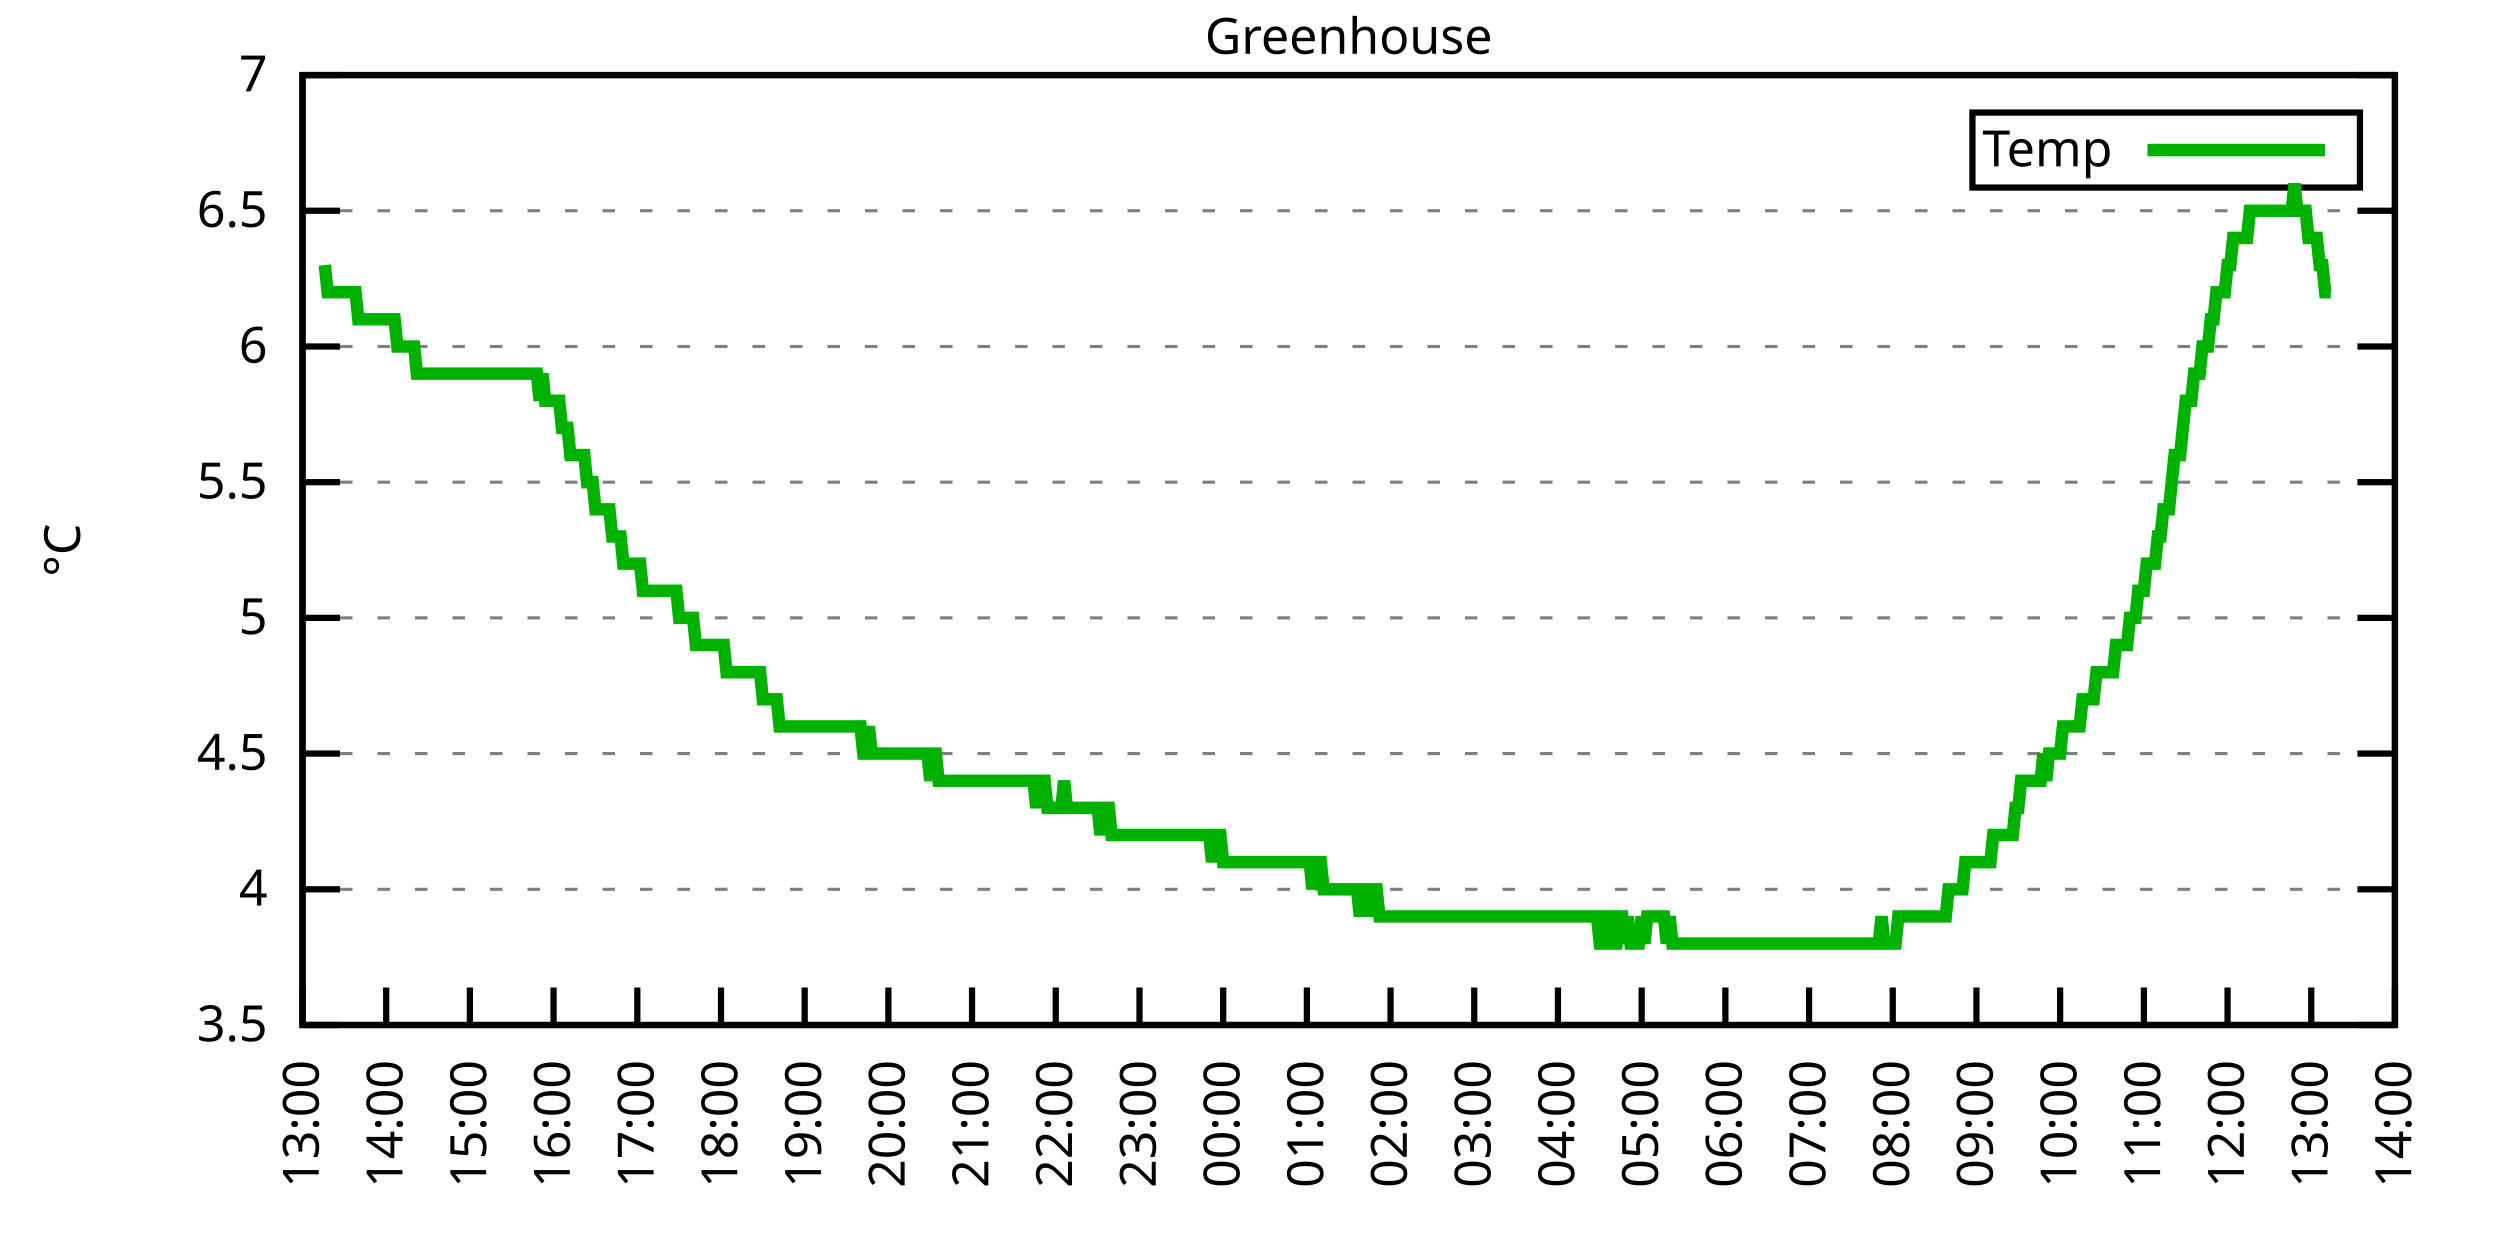
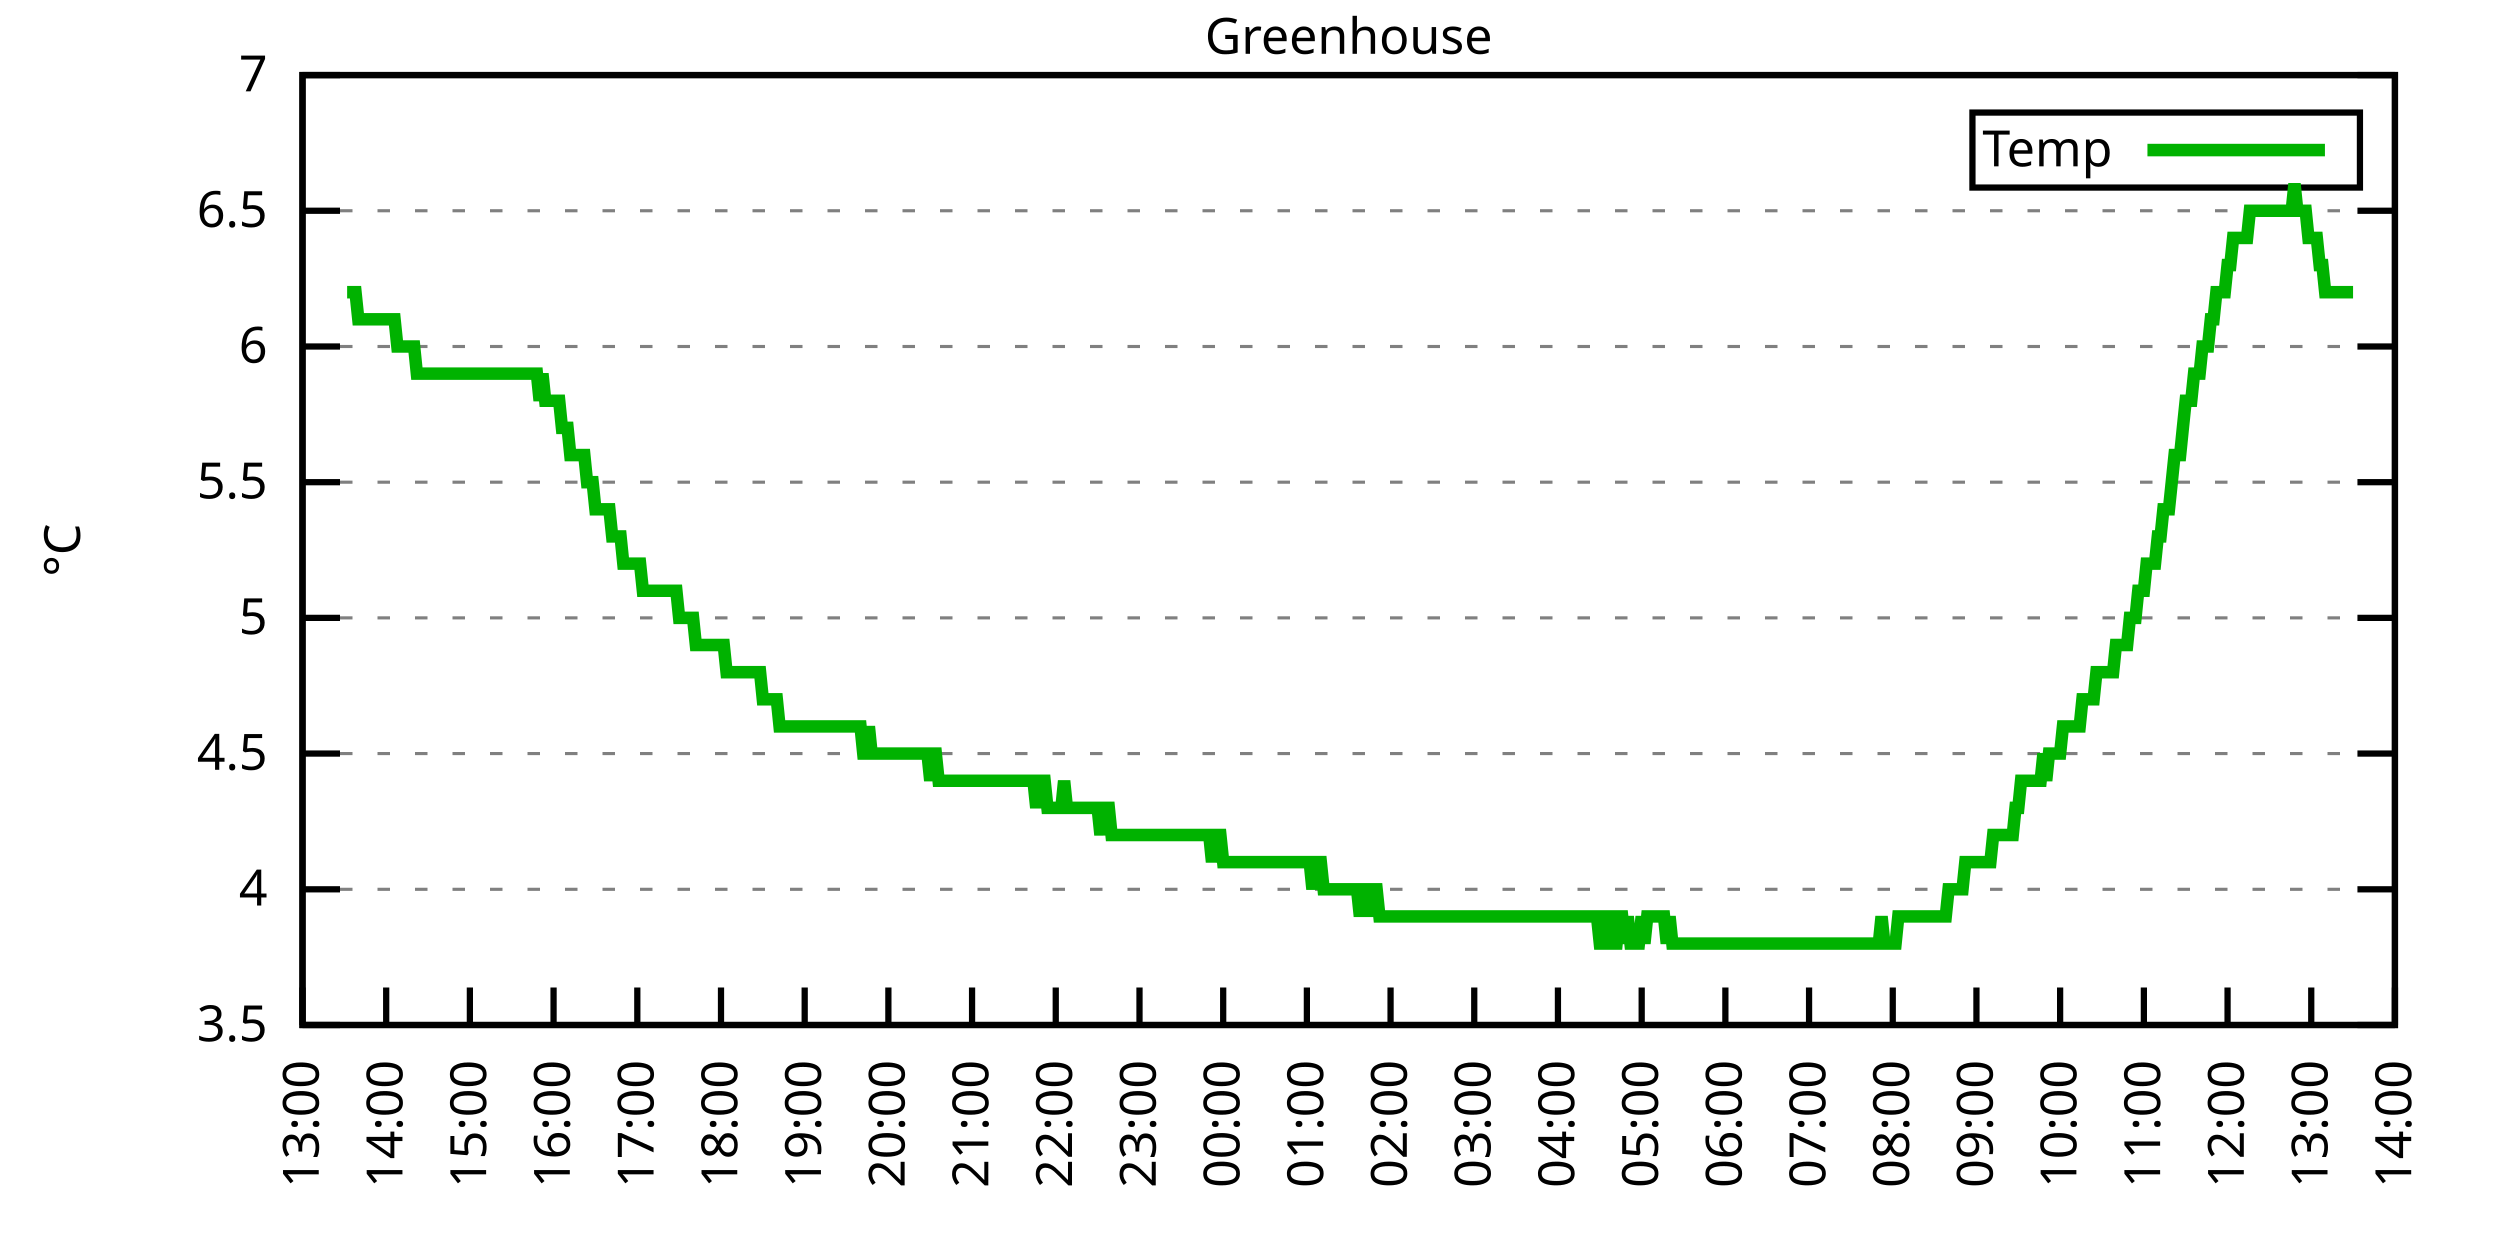
<svg xmlns="http://www.w3.org/2000/svg" xmlns:xlink="http://www.w3.org/1999/xlink" width="400" height="200" viewBox="0 0 400 200">
  <g id="gnuplot_canvas">
    <rect x="0" y="0" width="400" height="200" fill="none" />
    <defs>
      <circle id="gpDot" r="0.5" stroke-width="0.5" stroke="currentColor" />
      <path id="gpPt0" stroke-width="0.333" stroke="currentColor" d="M-1,0 h2 M0,-1 v2" />
      <path id="gpPt1" stroke-width="0.333" stroke="currentColor" d="M-1,-1 L1,1 M1,-1 L-1,1" />
      <path id="gpPt2" stroke-width="0.333" stroke="currentColor" d="M-1,0 L1,0 M0,-1 L0,1 M-1,-1 L1,1 M-1,1 L1,-1" />
      <rect id="gpPt3" stroke-width="0.333" stroke="currentColor" x="-1" y="-1" width="2" height="2" />
      <rect id="gpPt4" stroke-width="0.333" stroke="currentColor" fill="currentColor" x="-1" y="-1" width="2" height="2" />
      <circle id="gpPt5" stroke-width="0.333" stroke="currentColor" cx="0" cy="0" r="1" />
      <use xlink:href="#gpPt5" id="gpPt6" fill="currentColor" stroke="none" />
      <path id="gpPt7" stroke-width="0.333" stroke="currentColor" d="M0,-1.33 L-1.33,0.67 L1.33,0.67 z" />
      <use xlink:href="#gpPt7" id="gpPt8" fill="currentColor" stroke="none" />
      <use xlink:href="#gpPt7" id="gpPt9" stroke="currentColor" transform="rotate(180)" />
      <use xlink:href="#gpPt9" id="gpPt10" fill="currentColor" stroke="none" />
      <use xlink:href="#gpPt3" id="gpPt11" stroke="currentColor" transform="rotate(45)" />
      <use xlink:href="#gpPt11" id="gpPt12" fill="currentColor" stroke="none" />
      <path id="gpPt13" stroke-width="0.333" stroke="currentColor" d="M0,1.330 L1.265,0.411 L0.782,-1.067 L-0.782,-1.076 L-1.265,0.411 z" />
      <use xlink:href="#gpPt13" id="gpPt14" fill="currentColor" stroke="none" />
      <filter id="textbox" filterUnits="objectBoundingBox" x="0" y="0" height="1" width="1">
        <feFlood flood-color="white" flood-opacity="1" result="bgnd" />
        <feComposite in="SourceGraphic" in2="bgnd" operator="atop" />
      </filter>
      <filter id="greybox" filterUnits="objectBoundingBox" x="0" y="0" height="1" width="1">
        <feFlood flood-color="lightgrey" flood-opacity="1" result="grey" />
        <feComposite in="SourceGraphic" in2="grey" operator="atop" />
      </filter>
    </defs>
    <g fill="none" color="white" stroke="currentColor" stroke-width="1.00" stroke-linecap="butt" stroke-linejoin="miter">
</g>
    <g fill="none" color="black" stroke="currentColor" stroke-width="1.00" stroke-linecap="butt" stroke-linejoin="miter">
      <g stroke="none" shape-rendering="crispEdges">
        <polygon fill="rgb(255, 255, 255)" points="48.40,164.00 383.18,164.00 383.18,12.02 48.40,12.02 " />
      </g>
    </g>
    <g fill="none" color="black" stroke="currentColor" stroke-width="1.00" stroke-linecap="butt" stroke-linejoin="miter">
</g>
    <g fill="none" color="black" stroke="black" stroke-width="0.50" stroke-linecap="butt" stroke-linejoin="miter">
</g>
    <g fill="none" color="gray" stroke="currentColor" stroke-width="0.50" stroke-linecap="butt" stroke-linejoin="miter">
      <path stroke="gray" stroke-dasharray="2,4" class="gridline" d="M48.40,164.00 L383.19,164.00  " />
    </g>
    <g fill="none" color="gray" stroke="gray" stroke-width="1.00" stroke-linecap="butt" stroke-linejoin="miter">
</g>
    <g fill="none" color="black" stroke="currentColor" stroke-width="1.00" stroke-linecap="butt" stroke-linejoin="miter">
      <path stroke="black" d="M48.40,164.00 L54.40,164.00 M383.19,164.00 L377.19,164.00  " />
      <g transform="translate(42.80,166.60)" stroke="none" fill="black" font-family="Sans" font-size="8.00" text-anchor="end">
        <text>
          <tspan font-family="Sans"> 3.5</tspan>
        </text>
      </g>
    </g>
    <g fill="none" color="black" stroke="currentColor" stroke-width="1.00" stroke-linecap="butt" stroke-linejoin="miter">
</g>
    <g fill="none" color="black" stroke="black" stroke-width="0.50" stroke-linecap="butt" stroke-linejoin="miter">
</g>
    <g fill="none" color="gray" stroke="currentColor" stroke-width="0.50" stroke-linecap="butt" stroke-linejoin="miter">
      <path stroke="gray" stroke-dasharray="2,4" class="gridline" d="M48.40,142.29 L383.19,142.29  " />
    </g>
    <g fill="none" color="gray" stroke="gray" stroke-width="1.00" stroke-linecap="butt" stroke-linejoin="miter">
</g>
    <g fill="none" color="black" stroke="currentColor" stroke-width="1.00" stroke-linecap="butt" stroke-linejoin="miter">
      <path stroke="black" d="M48.40,142.29 L54.40,142.29 M383.19,142.29 L377.19,142.29  " />
      <g transform="translate(42.80,144.89)" stroke="none" fill="black" font-family="Sans" font-size="8.00" text-anchor="end">
        <text>
          <tspan font-family="Sans"> 4</tspan>
        </text>
      </g>
    </g>
    <g fill="none" color="black" stroke="currentColor" stroke-width="1.00" stroke-linecap="butt" stroke-linejoin="miter">
</g>
    <g fill="none" color="black" stroke="black" stroke-width="0.50" stroke-linecap="butt" stroke-linejoin="miter">
</g>
    <g fill="none" color="gray" stroke="currentColor" stroke-width="0.50" stroke-linecap="butt" stroke-linejoin="miter">
      <path stroke="gray" stroke-dasharray="2,4" class="gridline" d="M48.40,120.57 L383.19,120.57  " />
    </g>
    <g fill="none" color="gray" stroke="gray" stroke-width="1.00" stroke-linecap="butt" stroke-linejoin="miter">
</g>
    <g fill="none" color="black" stroke="currentColor" stroke-width="1.00" stroke-linecap="butt" stroke-linejoin="miter">
      <path stroke="black" d="M48.40,120.57 L54.40,120.57 M383.19,120.57 L377.19,120.57  " />
      <g transform="translate(42.80,123.17)" stroke="none" fill="black" font-family="Sans" font-size="8.00" text-anchor="end">
        <text>
          <tspan font-family="Sans"> 4.5</tspan>
        </text>
      </g>
    </g>
    <g fill="none" color="black" stroke="currentColor" stroke-width="1.00" stroke-linecap="butt" stroke-linejoin="miter">
</g>
    <g fill="none" color="black" stroke="black" stroke-width="0.50" stroke-linecap="butt" stroke-linejoin="miter">
</g>
    <g fill="none" color="gray" stroke="currentColor" stroke-width="0.50" stroke-linecap="butt" stroke-linejoin="miter">
      <path stroke="gray" stroke-dasharray="2,4" class="gridline" d="M48.40,98.86 L383.19,98.86  " />
    </g>
    <g fill="none" color="gray" stroke="gray" stroke-width="1.00" stroke-linecap="butt" stroke-linejoin="miter">
</g>
    <g fill="none" color="black" stroke="currentColor" stroke-width="1.00" stroke-linecap="butt" stroke-linejoin="miter">
      <path stroke="black" d="M48.40,98.86 L54.40,98.86 M383.19,98.86 L377.19,98.86  " />
      <g transform="translate(42.80,101.46)" stroke="none" fill="black" font-family="Sans" font-size="8.00" text-anchor="end">
        <text>
          <tspan font-family="Sans"> 5</tspan>
        </text>
      </g>
    </g>
    <g fill="none" color="black" stroke="currentColor" stroke-width="1.00" stroke-linecap="butt" stroke-linejoin="miter">
</g>
    <g fill="none" color="black" stroke="black" stroke-width="0.50" stroke-linecap="butt" stroke-linejoin="miter">
</g>
    <g fill="none" color="gray" stroke="currentColor" stroke-width="0.50" stroke-linecap="butt" stroke-linejoin="miter">
      <path stroke="gray" stroke-dasharray="2,4" class="gridline" d="M48.40,77.15 L383.19,77.15  " />
    </g>
    <g fill="none" color="gray" stroke="gray" stroke-width="1.00" stroke-linecap="butt" stroke-linejoin="miter">
</g>
    <g fill="none" color="black" stroke="currentColor" stroke-width="1.00" stroke-linecap="butt" stroke-linejoin="miter">
      <path stroke="black" d="M48.40,77.15 L54.40,77.15 M383.19,77.15 L377.19,77.15  " />
      <g transform="translate(42.80,79.75)" stroke="none" fill="black" font-family="Sans" font-size="8.00" text-anchor="end">
        <text>
          <tspan font-family="Sans"> 5.5</tspan>
        </text>
      </g>
    </g>
    <g fill="none" color="black" stroke="currentColor" stroke-width="1.00" stroke-linecap="butt" stroke-linejoin="miter">
</g>
    <g fill="none" color="black" stroke="black" stroke-width="0.50" stroke-linecap="butt" stroke-linejoin="miter">
</g>
    <g fill="none" color="gray" stroke="currentColor" stroke-width="0.50" stroke-linecap="butt" stroke-linejoin="miter">
      <path stroke="gray" stroke-dasharray="2,4" class="gridline" d="M48.40,55.44 L383.19,55.44  " />
    </g>
    <g fill="none" color="gray" stroke="gray" stroke-width="1.00" stroke-linecap="butt" stroke-linejoin="miter">
</g>
    <g fill="none" color="black" stroke="currentColor" stroke-width="1.00" stroke-linecap="butt" stroke-linejoin="miter">
      <path stroke="black" d="M48.40,55.44 L54.40,55.44 M383.19,55.44 L377.19,55.44  " />
      <g transform="translate(42.80,58.04)" stroke="none" fill="black" font-family="Sans" font-size="8.00" text-anchor="end">
        <text>
          <tspan font-family="Sans"> 6</tspan>
        </text>
      </g>
    </g>
    <g fill="none" color="black" stroke="currentColor" stroke-width="1.00" stroke-linecap="butt" stroke-linejoin="miter">
</g>
    <g fill="none" color="black" stroke="black" stroke-width="0.50" stroke-linecap="butt" stroke-linejoin="miter">
</g>
    <g fill="none" color="gray" stroke="currentColor" stroke-width="0.50" stroke-linecap="butt" stroke-linejoin="miter">
      <path stroke="gray" stroke-dasharray="2,4" class="gridline" d="M48.40,33.72 L383.19,33.72  " />
    </g>
    <g fill="none" color="gray" stroke="gray" stroke-width="1.00" stroke-linecap="butt" stroke-linejoin="miter">
</g>
    <g fill="none" color="black" stroke="currentColor" stroke-width="1.00" stroke-linecap="butt" stroke-linejoin="miter">
      <path stroke="black" d="M48.40,33.72 L54.40,33.72 M383.19,33.72 L377.19,33.72  " />
      <g transform="translate(42.80,36.32)" stroke="none" fill="black" font-family="Sans" font-size="8.00" text-anchor="end">
        <text>
          <tspan font-family="Sans"> 6.5</tspan>
        </text>
      </g>
    </g>
    <g fill="none" color="black" stroke="currentColor" stroke-width="1.00" stroke-linecap="butt" stroke-linejoin="miter">
</g>
    <g fill="none" color="black" stroke="black" stroke-width="0.50" stroke-linecap="butt" stroke-linejoin="miter">
</g>
    <g fill="none" color="gray" stroke="currentColor" stroke-width="0.50" stroke-linecap="butt" stroke-linejoin="miter">
      <path stroke="gray" stroke-dasharray="2,4" class="gridline" d="M48.40,12.01 L383.19,12.01  " />
    </g>
    <g fill="none" color="gray" stroke="gray" stroke-width="1.00" stroke-linecap="butt" stroke-linejoin="miter">
</g>
    <g fill="none" color="black" stroke="currentColor" stroke-width="1.00" stroke-linecap="butt" stroke-linejoin="miter">
      <path stroke="black" d="M48.40,12.01 L54.40,12.01 M383.19,12.01 L377.19,12.01  " />
      <g transform="translate(42.80,14.61)" stroke="none" fill="black" font-family="Sans" font-size="8.00" text-anchor="end">
        <text>
          <tspan font-family="Sans"> 7</tspan>
        </text>
      </g>
    </g>
    <g fill="none" color="black" stroke="currentColor" stroke-width="1.00" stroke-linecap="butt" stroke-linejoin="miter">
      <path stroke="black" d="M48.40,164.00 L48.40,158.00  " />
      <g transform="translate(51.00,169.60) rotate(270.00)" stroke="none" fill="black" font-family="Sans" font-size="8.00" text-anchor="end">
        <text>
          <tspan font-family="Sans">13:00</tspan>
        </text>
      </g>
    </g>
    <g fill="none" color="black" stroke="currentColor" stroke-width="1.00" stroke-linecap="butt" stroke-linejoin="miter">
      <path stroke="black" d="M61.79,164.00 L61.79,158.00  " />
      <g transform="translate(64.39,169.60) rotate(270.00)" stroke="none" fill="black" font-family="Sans" font-size="8.00" text-anchor="end">
        <text>
          <tspan font-family="Sans">14:00</tspan>
        </text>
      </g>
    </g>
    <g fill="none" color="black" stroke="currentColor" stroke-width="1.00" stroke-linecap="butt" stroke-linejoin="miter">
      <path stroke="black" d="M75.18,164.00 L75.18,158.00  " />
      <g transform="translate(77.78,169.60) rotate(270.00)" stroke="none" fill="black" font-family="Sans" font-size="8.00" text-anchor="end">
        <text>
          <tspan font-family="Sans">15:00</tspan>
        </text>
      </g>
    </g>
    <g fill="none" color="black" stroke="currentColor" stroke-width="1.00" stroke-linecap="butt" stroke-linejoin="miter">
      <path stroke="black" d="M88.57,164.00 L88.57,158.00  " />
      <g transform="translate(91.17,169.60) rotate(270.00)" stroke="none" fill="black" font-family="Sans" font-size="8.00" text-anchor="end">
        <text>
          <tspan font-family="Sans">16:00</tspan>
        </text>
      </g>
    </g>
    <g fill="none" color="black" stroke="currentColor" stroke-width="1.00" stroke-linecap="butt" stroke-linejoin="miter">
      <path stroke="black" d="M101.97,164.00 L101.97,158.00  " />
      <g transform="translate(104.57,169.60) rotate(270.00)" stroke="none" fill="black" font-family="Sans" font-size="8.00" text-anchor="end">
        <text>
          <tspan font-family="Sans">17:00</tspan>
        </text>
      </g>
    </g>
    <g fill="none" color="black" stroke="currentColor" stroke-width="1.00" stroke-linecap="butt" stroke-linejoin="miter">
      <path stroke="black" d="M115.36,164.00 L115.36,158.00  " />
      <g transform="translate(117.96,169.60) rotate(270.00)" stroke="none" fill="black" font-family="Sans" font-size="8.00" text-anchor="end">
        <text>
          <tspan font-family="Sans">18:00</tspan>
        </text>
      </g>
    </g>
    <g fill="none" color="black" stroke="currentColor" stroke-width="1.00" stroke-linecap="butt" stroke-linejoin="miter">
      <path stroke="black" d="M128.75,164.00 L128.75,158.00  " />
      <g transform="translate(131.35,169.60) rotate(270.00)" stroke="none" fill="black" font-family="Sans" font-size="8.00" text-anchor="end">
        <text>
          <tspan font-family="Sans">19:00</tspan>
        </text>
      </g>
    </g>
    <g fill="none" color="black" stroke="currentColor" stroke-width="1.00" stroke-linecap="butt" stroke-linejoin="miter">
      <path stroke="black" d="M142.14,164.00 L142.14,158.00  " />
      <g transform="translate(144.74,169.60) rotate(270.00)" stroke="none" fill="black" font-family="Sans" font-size="8.00" text-anchor="end">
        <text>
          <tspan font-family="Sans">20:00</tspan>
        </text>
      </g>
    </g>
    <g fill="none" color="black" stroke="currentColor" stroke-width="1.00" stroke-linecap="butt" stroke-linejoin="miter">
      <path stroke="black" d="M155.53,164.00 L155.53,158.00  " />
      <g transform="translate(158.13,169.60) rotate(270.00)" stroke="none" fill="black" font-family="Sans" font-size="8.00" text-anchor="end">
        <text>
          <tspan font-family="Sans">21:00</tspan>
        </text>
      </g>
    </g>
    <g fill="none" color="black" stroke="currentColor" stroke-width="1.00" stroke-linecap="butt" stroke-linejoin="miter">
      <path stroke="black" d="M168.92,164.00 L168.92,158.00  " />
      <g transform="translate(171.52,169.60) rotate(270.00)" stroke="none" fill="black" font-family="Sans" font-size="8.00" text-anchor="end">
        <text>
          <tspan font-family="Sans">22:00</tspan>
        </text>
      </g>
    </g>
    <g fill="none" color="black" stroke="currentColor" stroke-width="1.00" stroke-linecap="butt" stroke-linejoin="miter">
      <path stroke="black" d="M182.32,164.00 L182.32,158.00  " />
      <g transform="translate(184.92,169.60) rotate(270.00)" stroke="none" fill="black" font-family="Sans" font-size="8.00" text-anchor="end">
        <text>
          <tspan font-family="Sans">23:00</tspan>
        </text>
      </g>
    </g>
    <g fill="none" color="black" stroke="currentColor" stroke-width="1.00" stroke-linecap="butt" stroke-linejoin="miter">
      <path stroke="black" d="M195.71,164.00 L195.71,158.00  " />
      <g transform="translate(198.31,169.60) rotate(270.00)" stroke="none" fill="black" font-family="Sans" font-size="8.00" text-anchor="end">
        <text>
          <tspan font-family="Sans">00:00</tspan>
        </text>
      </g>
    </g>
    <g fill="none" color="black" stroke="currentColor" stroke-width="1.00" stroke-linecap="butt" stroke-linejoin="miter">
      <path stroke="black" d="M209.10,164.00 L209.10,158.00  " />
      <g transform="translate(211.70,169.60) rotate(270.00)" stroke="none" fill="black" font-family="Sans" font-size="8.00" text-anchor="end">
        <text>
          <tspan font-family="Sans">01:00</tspan>
        </text>
      </g>
    </g>
    <g fill="none" color="black" stroke="currentColor" stroke-width="1.00" stroke-linecap="butt" stroke-linejoin="miter">
      <path stroke="black" d="M222.49,164.00 L222.49,158.00  " />
      <g transform="translate(225.09,169.60) rotate(270.00)" stroke="none" fill="black" font-family="Sans" font-size="8.00" text-anchor="end">
        <text>
          <tspan font-family="Sans">02:00</tspan>
        </text>
      </g>
    </g>
    <g fill="none" color="black" stroke="currentColor" stroke-width="1.00" stroke-linecap="butt" stroke-linejoin="miter">
      <path stroke="black" d="M235.88,164.00 L235.88,158.00  " />
      <g transform="translate(238.48,169.60) rotate(270.00)" stroke="none" fill="black" font-family="Sans" font-size="8.00" text-anchor="end">
        <text>
          <tspan font-family="Sans">03:00</tspan>
        </text>
      </g>
    </g>
    <g fill="none" color="black" stroke="currentColor" stroke-width="1.00" stroke-linecap="butt" stroke-linejoin="miter">
      <path stroke="black" d="M249.27,164.00 L249.27,158.00  " />
      <g transform="translate(251.87,169.60) rotate(270.00)" stroke="none" fill="black" font-family="Sans" font-size="8.00" text-anchor="end">
        <text>
          <tspan font-family="Sans">04:00</tspan>
        </text>
      </g>
    </g>
    <g fill="none" color="black" stroke="currentColor" stroke-width="1.00" stroke-linecap="butt" stroke-linejoin="miter">
      <path stroke="black" d="M262.67,164.00 L262.67,158.00  " />
      <g transform="translate(265.27,169.60) rotate(270.00)" stroke="none" fill="black" font-family="Sans" font-size="8.00" text-anchor="end">
        <text>
          <tspan font-family="Sans">05:00</tspan>
        </text>
      </g>
    </g>
    <g fill="none" color="black" stroke="currentColor" stroke-width="1.00" stroke-linecap="butt" stroke-linejoin="miter">
      <path stroke="black" d="M276.06,164.00 L276.06,158.00  " />
      <g transform="translate(278.66,169.60) rotate(270.00)" stroke="none" fill="black" font-family="Sans" font-size="8.00" text-anchor="end">
        <text>
          <tspan font-family="Sans">06:00</tspan>
        </text>
      </g>
    </g>
    <g fill="none" color="black" stroke="currentColor" stroke-width="1.00" stroke-linecap="butt" stroke-linejoin="miter">
      <path stroke="black" d="M289.45,164.00 L289.45,158.00  " />
      <g transform="translate(292.05,169.60) rotate(270.00)" stroke="none" fill="black" font-family="Sans" font-size="8.00" text-anchor="end">
        <text>
          <tspan font-family="Sans">07:00</tspan>
        </text>
      </g>
    </g>
    <g fill="none" color="black" stroke="currentColor" stroke-width="1.00" stroke-linecap="butt" stroke-linejoin="miter">
      <path stroke="black" d="M302.84,164.00 L302.84,158.00  " />
      <g transform="translate(305.44,169.60) rotate(270.00)" stroke="none" fill="black" font-family="Sans" font-size="8.00" text-anchor="end">
        <text>
          <tspan font-family="Sans">08:00</tspan>
        </text>
      </g>
    </g>
    <g fill="none" color="black" stroke="currentColor" stroke-width="1.00" stroke-linecap="butt" stroke-linejoin="miter">
      <path stroke="black" d="M316.23,164.00 L316.23,158.00  " />
      <g transform="translate(318.83,169.60) rotate(270.00)" stroke="none" fill="black" font-family="Sans" font-size="8.00" text-anchor="end">
        <text>
          <tspan font-family="Sans">09:00</tspan>
        </text>
      </g>
    </g>
    <g fill="none" color="black" stroke="currentColor" stroke-width="1.00" stroke-linecap="butt" stroke-linejoin="miter">
      <path stroke="black" d="M329.62,164.00 L329.62,158.00  " />
      <g transform="translate(332.22,169.60) rotate(270.00)" stroke="none" fill="black" font-family="Sans" font-size="8.00" text-anchor="end">
        <text>
          <tspan font-family="Sans">10:00</tspan>
        </text>
      </g>
    </g>
    <g fill="none" color="black" stroke="currentColor" stroke-width="1.00" stroke-linecap="butt" stroke-linejoin="miter">
      <path stroke="black" d="M343.02,164.00 L343.02,158.00  " />
      <g transform="translate(345.62,169.60) rotate(270.00)" stroke="none" fill="black" font-family="Sans" font-size="8.00" text-anchor="end">
        <text>
          <tspan font-family="Sans">11:00</tspan>
        </text>
      </g>
    </g>
    <g fill="none" color="black" stroke="currentColor" stroke-width="1.00" stroke-linecap="butt" stroke-linejoin="miter">
      <path stroke="black" d="M356.41,164.00 L356.41,158.00  " />
      <g transform="translate(359.01,169.60) rotate(270.00)" stroke="none" fill="black" font-family="Sans" font-size="8.00" text-anchor="end">
        <text>
          <tspan font-family="Sans">12:00</tspan>
        </text>
      </g>
    </g>
    <g fill="none" color="black" stroke="currentColor" stroke-width="1.00" stroke-linecap="butt" stroke-linejoin="miter">
      <path stroke="black" d="M369.80,164.00 L369.80,158.00  " />
      <g transform="translate(372.40,169.60) rotate(270.00)" stroke="none" fill="black" font-family="Sans" font-size="8.00" text-anchor="end">
        <text>
          <tspan font-family="Sans">13:00</tspan>
        </text>
      </g>
    </g>
    <g fill="none" color="black" stroke="currentColor" stroke-width="1.00" stroke-linecap="butt" stroke-linejoin="miter">
      <path stroke="black" d="M383.19,164.00 L383.19,158.00  " />
      <g transform="translate(385.79,169.60) rotate(270.00)" stroke="none" fill="black" font-family="Sans" font-size="8.00" text-anchor="end">
        <text>
          <tspan font-family="Sans">14:00</tspan>
        </text>
      </g>
    </g>
    <g fill="none" color="black" stroke="currentColor" stroke-width="1.00" stroke-linecap="butt" stroke-linejoin="miter">
</g>
    <g fill="none" color="black" stroke="currentColor" stroke-width="1.00" stroke-linecap="butt" stroke-linejoin="miter">
      <path stroke="black" d="M48.40,12.01 L48.40,164.00 L383.19,164.00 L383.19,12.01 L48.40,12.01 Z  " />
    </g>
    <g fill="none" color="black" stroke="currentColor" stroke-width="1.00" stroke-linecap="butt" stroke-linejoin="miter">
</g>
    <g fill="none" color="black" stroke="currentColor" stroke-width="1.00" stroke-linecap="butt" stroke-linejoin="miter">
      <path stroke="black" d="M315.59,30.01 L315.59,18.01 L377.59,18.01 L377.59,30.01 L315.59,30.01 Z  " />
    </g>
    <g id="Greenhouse_plot_1">
      <g fill="none" color="white" stroke="black" stroke-width="2.00" stroke-linecap="butt" stroke-linejoin="miter">
</g>
      <g fill="none" color="black" stroke="currentColor" stroke-width="2.00" stroke-linecap="butt" stroke-linejoin="miter">
        <g transform="translate(337.99,26.61)" stroke="none" fill="black" font-family="Sans" font-size="8.00" text-anchor="end">
          <text>
            <tspan font-family="Sans">Temp</tspan>
          </text>
        </g>
      </g>
      <g fill="none" color="black" stroke="currentColor" stroke-width="2.00" stroke-linecap="butt" stroke-linejoin="miter">
-         <path stroke="rgb(  0, 178,   0)" d="M343.59,24.01 L371.99,24.01 M51.97,42.41 L52.42,46.75 L52.86,46.75 L53.31,46.75 L53.76,46.75 L54.20,46.75   L54.65,46.75 L55.10,46.75 L55.54,46.75 L55.99,46.75 L56.43,46.75 L56.88,46.75 L57.33,51.09 L57.77,51.09   L58.22,51.09 L58.67,51.09 L59.11,51.09 L59.56,51.09 L60.01,51.09 L60.45,51.09 L60.90,51.09 L61.35,51.09   L61.79,51.09 L62.24,51.09 L62.68,51.09 L63.13,51.09 L63.58,55.44 L64.02,55.44 L64.47,55.44 L64.92,55.44   L65.36,55.44 L65.81,55.44 L66.26,55.44 L66.70,59.78 L67.15,59.78 L67.59,59.78 L68.04,59.78 L68.49,59.78   L68.93,59.78 L69.38,59.78 L69.83,59.78 L70.27,59.78 L70.72,59.78 L71.17,59.78 L71.61,59.78 L72.06,59.78   L72.50,59.78 L72.95,59.78 L73.40,59.78 L73.84,59.78 L74.29,59.78 L74.74,59.78 L75.18,59.78 L75.63,59.78   L76.08,59.78 L76.52,59.78 L76.97,59.78 L77.42,59.78 L77.86,59.78 L78.31,59.78 L78.75,59.78 L79.20,59.78   L79.65,59.78 L80.09,59.78 L80.54,59.78 L80.99,59.78 L81.43,59.78 L81.88,59.78 L82.33,59.78 L82.77,59.78   L83.22,59.78 L83.66,59.78 L84.11,59.78 L84.56,59.78 L85.00,59.78 L85.45,59.78 L85.90,59.78 L86.34,64.12   L86.79,59.78 L87.24,64.12 L87.68,64.12 L88.13,64.12 L88.57,64.12 L89.02,64.12 L89.47,64.12 L89.91,68.46   L90.36,68.46 L90.81,68.46 L91.25,72.81 L91.70,72.81 L92.15,72.81 L92.59,72.81 L93.04,72.81 L93.49,72.81   L93.93,77.15 L94.38,77.15 L94.82,77.15 L95.27,81.49 L95.72,81.49 L96.16,81.49 L96.61,81.49 L97.06,81.49   L97.50,81.49 L97.95,85.83 L98.40,85.83 L98.84,85.83 L99.29,85.83 L99.73,90.18 L100.18,90.18 L100.63,90.18   L101.07,90.18 L101.52,90.18 L101.97,90.18 L102.41,90.18 L102.86,94.52 L103.31,94.52 L103.75,94.52 L104.20,94.52   L104.64,94.52 L105.09,94.52 L105.54,94.52 L105.98,94.52 L106.43,94.52 L106.88,94.52 L107.32,94.52 L107.77,94.52   L108.22,94.52 L108.66,98.86 L109.11,98.86 L109.55,98.86 L110.00,98.86 L110.45,98.86 L110.89,98.86 L111.34,103.20   L111.79,103.20 L112.23,103.20 L112.68,103.20 L113.13,103.20 L113.57,103.20 L114.02,103.20 L114.47,103.20 L114.91,103.20   L115.36,103.20 L115.80,103.20 L116.25,107.55 L116.70,107.55 L117.14,107.55 L117.59,107.55 L118.04,107.55 L118.48,107.55   L118.93,107.55 L119.38,107.55 L119.82,107.55 L120.27,107.55 L120.71,107.55 L121.16,107.55 L121.61,107.55 L122.05,111.89   L122.50,111.89 L122.95,111.89 L123.39,111.89 L123.84,111.89 L124.29,111.89 L124.73,116.23 L125.18,116.23 L125.62,116.23   L126.07,116.23 L126.52,116.23 L126.96,116.23 L127.41,116.23 L127.86,116.23 L128.30,116.23 L128.75,116.23 L129.20,116.23   L129.64,116.23 L130.09,116.23 L130.54,116.23 L130.98,116.23 L131.43,116.23 L131.87,116.23 L132.32,116.23 L132.77,116.23   L133.21,116.23 L133.66,116.23 L134.11,116.23 L134.55,116.23 L135.00,116.23 L135.45,116.23 L135.89,116.23 L136.34,116.23   L136.78,116.23 L137.23,116.23 L137.68,116.23 L138.12,120.57 L138.57,120.57 L139.02,116.23 L139.46,120.57 L139.91,120.57   L140.36,120.57 L140.80,120.57 L141.25,120.57 L141.69,120.57 L142.14,120.57 L142.59,120.57 L143.03,120.57 L143.48,120.57   L143.93,120.57 L144.37,120.57 L144.82,120.57 L145.27,120.57 L145.71,120.57 L146.16,120.57 L146.61,120.57 L147.05,120.57   L147.50,120.57 L147.94,120.57 L148.39,120.57 L148.84,124.92 L149.28,120.57 L149.73,120.57 L150.18,124.92 L150.62,124.92   L151.07,124.92 L151.52,124.92 L151.96,124.92 L152.41,124.92 L152.85,124.92 L153.30,124.92 L153.75,124.92 L154.19,124.92   L154.64,124.92 L155.09,124.92 L155.53,124.92 L155.98,124.92 L156.43,124.92 L156.87,124.92 L157.32,124.92 L157.76,124.92   L158.21,124.92 L158.66,124.92 L159.10,124.92 L159.55,124.92 L160.00,124.92 L160.44,124.92 L160.89,124.92 L161.34,124.92   L161.78,124.92 L162.23,124.92 L162.67,124.92 L163.12,124.92 L163.57,124.92 L164.01,124.92 L164.46,124.92 L164.91,124.92   L165.35,124.92 L165.80,129.26 L166.25,124.92 L166.69,124.92 L167.14,124.92 L167.59,129.26 L168.03,129.26 L168.48,129.26   L168.92,129.26 L169.37,129.26 L169.82,129.26 L170.26,124.92 L170.71,129.26 L171.16,129.26 L171.60,129.26 L172.05,129.26   L172.50,129.26 L172.94,129.26 L173.39,129.26 L173.83,129.26 L174.28,129.26 L174.73,129.26 L175.17,129.26 L175.62,129.26   L176.07,133.60 L176.51,129.26 L176.96,129.26 L177.41,129.26 L177.85,133.60 L178.30,133.60 L178.74,133.60 L179.19,133.60   L179.64,133.60 L180.08,133.60 L180.53,133.60 L180.98,133.60 L181.42,133.60 L181.87,133.60 L182.32,133.60 L182.76,133.60   L183.21,133.60 L183.66,133.60 L184.10,133.60 L184.55,133.60 L184.99,133.60 L185.44,133.60 L185.89,133.60 L186.33,133.60   L186.78,133.60 L187.23,133.60 L187.67,133.60 L188.12,133.60 L188.57,133.60 L189.01,133.60 L189.46,133.60 L189.90,133.60   L190.35,133.60 L190.80,133.60 L191.24,133.60 L191.69,133.60 L192.14,133.60 L192.58,133.60 L193.03,133.60 L193.48,133.60   L193.92,137.94 L194.37,133.60 L194.81,133.60 L195.26,133.60 L195.71,137.94 L196.15,137.94 L196.60,137.94 L197.05,137.94   L197.49,137.94 L197.94,137.94 L198.39,137.94 L198.83,137.94 L199.28,137.94 L199.73,137.94 L200.17,137.94 L200.62,137.94   L201.06,137.94 L201.51,137.94 L201.96,137.94 L202.40,137.94 L202.85,137.94 L203.30,137.94 L203.74,137.94 L204.19,137.94   L204.64,137.94 L205.08,137.94 L205.53,137.94 L205.97,137.94 L206.42,137.94 L206.87,137.94 L207.31,137.94 L207.76,137.94   L208.21,137.94 L208.65,137.94 L209.10,137.94 L209.55,137.94 L209.99,142.29 L210.44,137.94 L210.88,137.94 L211.33,137.94   L211.78,142.29 L212.22,142.29 L212.67,142.29 L213.12,142.29 L213.56,142.29 L214.01,142.29 L214.46,142.29 L214.90,142.29   L215.35,142.29 L215.80,142.29 L216.24,142.29 L216.69,142.29 L217.13,142.29 L217.58,146.63 L218.03,142.29 L218.47,142.29   L218.92,146.63 L219.37,142.29 L219.81,142.29 L220.26,142.29 L220.71,146.63 L221.15,146.63 L221.60,146.63 L222.04,146.63   L222.49,146.63 L222.94,146.63 L223.38,146.63 L223.83,146.63 L224.28,146.63 L224.72,146.63 L225.17,146.63 L225.62,146.63   L226.06,146.63 L226.51,146.63 L226.95,146.63 L227.40,146.63 L227.85,146.63 L228.29,146.63 L228.74,146.63 L229.19,146.63   L229.63,146.63 L230.08,146.63 L230.53,146.63 L230.97,146.63 L231.42,146.63 L231.86,146.63 L232.31,146.63 L232.76,146.63   L233.20,146.63 L233.65,146.63 L234.10,146.63 L234.54,146.63 L234.99,146.63 L235.44,146.63 L235.88,146.63 L236.33,146.63   L236.78,146.63 L237.22,146.63 L237.67,146.63 L238.11,146.63 L238.56,146.63 L239.01,146.63 L239.45,146.63 L239.90,146.63   L240.35,146.63 L240.79,146.63 L241.24,146.63 L241.69,146.63 L242.13,146.63 L242.58,146.63 L243.02,146.63 L243.47,146.63   L243.92,146.63 L244.36,146.63 L244.81,146.63 L245.26,146.63 L245.70,146.63 L246.15,146.63 L246.60,146.63 L247.04,146.63   L247.49,146.63 L247.93,146.63 L248.38,146.63 L248.83,146.63 L249.27,146.63 L249.72,146.63 L250.17,146.63 L250.61,146.63   L251.06,146.63 L251.51,146.63 L251.95,146.63 L252.40,146.63 L252.85,146.63 L253.29,146.63 L253.74,146.63 L254.18,146.63   L254.63,146.63 L255.08,146.63 L255.52,146.63 L255.97,150.97 L256.42,150.97 L256.86,146.63 L257.31,146.63 L257.76,146.63   L258.20,150.97 L258.65,150.97 L259.09,146.63 L259.54,146.63 L259.99,150.97 L260.43,146.63 L260.88,150.97 L261.33,150.97   L261.77,150.97 L262.22,150.97 L262.67,146.63 L263.11,150.97 L263.56,146.63 L264.00,146.63 L264.45,146.63 L264.90,146.63   L265.34,146.63 L265.79,146.63 L266.24,146.63 L266.68,150.97 L267.13,146.63 L267.58,150.97 L268.02,150.97 L268.47,150.97   L268.92,150.97 L269.36,150.97 L269.81,150.97 L270.25,150.97 L270.70,150.97 L271.15,150.97 L271.59,150.97 L272.04,150.97   L272.49,150.97 L272.93,150.97 L273.38,150.97 L273.83,150.97 L274.27,150.97 L274.72,150.97 L275.16,150.97 L275.61,150.97   L276.06,150.97 L276.50,150.97 L276.95,150.97 L277.40,150.97 L277.84,150.97 L278.29,150.97 L278.74,150.97 L279.18,150.97   L279.63,150.97 L280.07,150.97 L280.52,150.97 L280.97,150.97 L281.41,150.97 L281.86,150.97 L282.31,150.97 L282.75,150.97   L283.20,150.97 L283.65,150.97 L284.09,150.97 L284.54,150.97 L284.98,150.97 L285.43,150.97 L285.88,150.97 L286.32,150.97   L286.77,150.97 L287.22,150.97 L287.66,150.97 L288.11,150.97 L288.56,150.97 L289.00,150.97 L289.45,150.97 L289.90,150.97   L290.34,150.97 L290.79,150.97 L291.23,150.97 L291.68,150.97 L292.13,150.97 L292.57,150.97 L293.02,150.97 L293.47,150.97   L293.91,150.97 L294.36,150.97 L294.81,150.97 L295.25,150.97 L295.70,150.97 L296.14,150.97 L296.59,150.97 L297.04,150.97   L297.48,150.97 L297.93,150.97 L298.38,150.97 L298.82,150.97 L299.27,150.97 L299.72,150.97 L300.16,150.97 L300.61,150.97   L301.05,146.63 L301.50,150.97 L301.95,150.97 L302.39,150.97 L302.84,150.97 L303.29,150.97 L303.73,146.63 L304.18,146.63   L304.63,146.63 L305.07,146.63 L305.52,146.63 L305.97,146.63 L306.41,146.63 L306.86,146.63 L307.30,146.63 L307.75,146.63   L308.20,146.63 L308.64,146.63 L309.09,146.63 L309.54,146.63 L309.98,146.63 L310.43,146.63 L310.88,146.63 L311.32,146.63   L311.77,142.29 L312.21,142.29 L312.66,142.29 L313.11,142.29 L313.55,142.29 L314.00,142.29 L314.45,137.94 L314.89,137.94   L315.34,137.94 L315.79,137.94 L316.23,137.94 L316.68,137.94 L317.12,137.94 L317.57,137.94 L318.02,137.94 L318.46,137.94   L318.91,133.60 L319.36,133.60 L319.80,133.60 L320.25,133.60 L320.70,133.60 L321.14,133.60 L321.59,133.60 L322.04,133.60   L322.48,129.26 L322.93,129.26 L323.37,124.92 L323.82,124.92 L324.27,124.92 L324.71,124.92 L325.16,124.92 L325.61,124.92   L326.05,124.92 L326.50,124.92 L326.95,120.57 L327.39,124.92 L327.84,120.57 L328.28,120.57 L328.73,120.57 L329.18,120.57   L329.62,120.57 L330.07,116.23 L330.52,116.23 L330.96,116.23 L331.41,116.23 L331.86,116.23 L332.30,116.23 L332.75,116.23   L333.19,111.89 L333.64,111.89 L334.09,111.89 L334.53,111.89 L334.98,111.89 L335.43,107.55 L335.87,107.55 L336.32,107.55   L336.77,107.55 L337.21,107.55 L337.66,107.55 L338.10,107.55 L338.55,103.20 L339.00,103.20 L339.44,103.20 L339.89,103.20   L340.34,103.20 L340.78,98.86 L341.23,98.86 L341.68,98.86 L342.12,94.52 L342.57,94.52 L343.02,94.52 L343.46,90.18   L343.91,90.18 L344.35,90.18 L344.80,90.18 L345.25,85.83 L345.69,85.83 L346.14,81.49 L346.59,81.49 L347.03,81.49   L347.48,77.15 L347.93,72.81 L348.37,72.81 L348.82,72.81 L349.26,68.46 L349.71,64.12 L350.16,64.12 L350.60,64.12   L351.05,59.78 L351.50,59.78 L351.94,59.78 L352.39,55.44 L352.84,55.44 L353.28,55.44 L353.73,51.09 L354.17,51.09   L354.62,46.75 L355.07,46.75 L355.51,46.75 L355.96,46.75 L356.41,42.41 L356.85,42.41 L357.30,38.07 L357.75,38.07   L358.19,38.07 L358.64,38.07 L359.09,38.07 L359.53,38.07 L359.98,33.72 L360.42,33.72 L360.87,33.72 L361.32,33.72   L361.76,33.72 L362.21,33.72 L362.66,33.72 L363.10,33.72 L363.55,33.72 L364.00,33.72 L364.44,33.72 L364.89,33.72   L365.33,33.72 L365.78,33.72 L366.23,33.72 L366.67,33.72 L367.12,29.38 L367.57,33.72 L368.01,33.72 L368.46,33.72   L368.91,33.72 L369.35,38.07 L369.80,38.07 L370.24,38.07 L370.69,38.07 L371.14,42.41 L371.58,42.41 L372.03,46.75   L372.48,46.75 L372.92,46.75  " />
+         <path stroke="rgb(  0, 178,   0)" d="M343.59,24.01 L371.99,24.01 M55.54,46.75 L55.99,46.75 L56.43,46.75 L56.88,46.75 L57.33,51.09 L57.77,51.09   L58.22,51.09 L58.67,51.09 L59.11,51.09 L59.56,51.09 L60.01,51.09 L60.45,51.09 L60.90,51.09 L61.35,51.09   L61.79,51.09 L62.24,51.09 L62.68,51.09 L63.13,51.09 L63.58,55.44 L64.02,55.44 L64.47,55.44 L64.92,55.44   L65.36,55.44 L65.81,55.44 L66.26,55.44 L66.70,59.78 L67.15,59.78 L67.59,59.78 L68.04,59.78 L68.49,59.78   L68.93,59.78 L69.38,59.78 L69.83,59.78 L70.27,59.78 L70.72,59.78 L71.17,59.78 L71.61,59.78 L72.06,59.78   L72.50,59.78 L72.95,59.78 L73.40,59.78 L73.84,59.78 L74.29,59.78 L74.74,59.78 L75.18,59.78 L75.63,59.78   L76.08,59.78 L76.52,59.78 L76.97,59.78 L77.42,59.78 L77.86,59.78 L78.31,59.78 L78.75,59.78 L79.20,59.78   L79.65,59.78 L80.09,59.78 L80.54,59.78 L80.99,59.78 L81.43,59.78 L81.88,59.78 L82.33,59.78 L82.77,59.78   L83.22,59.78 L83.66,59.78 L84.11,59.78 L84.56,59.78 L85.00,59.78 L85.45,59.78 L85.90,59.78 L86.34,64.12   L86.79,59.78 L87.24,64.12 L87.68,64.12 L88.13,64.12 L88.57,64.12 L89.02,64.12 L89.47,64.12 L89.91,68.46   L90.36,68.46 L90.81,68.46 L91.25,72.81 L91.70,72.81 L92.15,72.81 L92.59,72.81 L93.04,72.81 L93.49,72.81   L93.93,77.15 L94.38,77.15 L94.82,77.15 L95.27,81.49 L95.72,81.49 L96.16,81.49 L96.61,81.49 L97.06,81.49   L97.50,81.49 L97.95,85.83 L98.40,85.83 L98.84,85.83 L99.29,85.83 L99.73,90.18 L100.18,90.18 L100.63,90.18   L101.07,90.18 L101.52,90.18 L101.97,90.18 L102.41,90.18 L102.86,94.52 L103.31,94.52 L103.75,94.52 L104.20,94.52   L104.64,94.52 L105.09,94.52 L105.54,94.52 L105.98,94.52 L106.43,94.52 L106.88,94.52 L107.32,94.52 L107.77,94.52   L108.22,94.52 L108.66,98.86 L109.11,98.86 L109.55,98.86 L110.00,98.86 L110.45,98.86 L110.89,98.86 L111.34,103.20   L111.79,103.20 L112.23,103.20 L112.68,103.20 L113.13,103.20 L113.57,103.20 L114.02,103.20 L114.47,103.20 L114.91,103.20   L115.36,103.20 L115.80,103.20 L116.25,107.55 L116.70,107.55 L117.14,107.55 L117.59,107.55 L118.04,107.55 L118.48,107.55   L118.93,107.55 L119.38,107.55 L119.82,107.55 L120.27,107.55 L120.71,107.55 L121.16,107.55 L121.61,107.55 L122.05,111.89   L122.50,111.89 L122.95,111.89 L123.39,111.89 L123.84,111.89 L124.29,111.89 L124.73,116.23 L125.18,116.23 L125.62,116.23   L126.07,116.23 L126.52,116.23 L126.96,116.23 L127.41,116.23 L127.86,116.23 L128.30,116.23 L128.75,116.23 L129.20,116.23   L129.64,116.23 L130.09,116.23 L130.54,116.23 L130.98,116.23 L131.43,116.23 L131.87,116.23 L132.32,116.23 L132.77,116.23   L133.21,116.23 L133.66,116.23 L134.11,116.23 L134.55,116.23 L135.00,116.23 L135.45,116.23 L135.89,116.23 L136.34,116.23   L136.78,116.23 L137.23,116.23 L137.68,116.23 L138.12,120.57 L138.57,120.57 L139.02,116.23 L139.46,120.57 L139.91,120.57   L140.36,120.57 L140.80,120.57 L141.25,120.57 L141.69,120.57 L142.14,120.57 L142.59,120.57 L143.03,120.57 L143.48,120.57   L143.93,120.57 L144.37,120.57 L144.82,120.57 L145.27,120.57 L145.71,120.57 L146.16,120.57 L146.61,120.57 L147.05,120.57   L147.50,120.57 L147.94,120.57 L148.39,120.57 L148.84,124.92 L149.28,120.57 L149.73,120.57 L150.18,124.92 L150.62,124.92   L151.07,124.92 L151.52,124.92 L151.96,124.92 L152.41,124.92 L152.85,124.92 L153.30,124.92 L153.75,124.92 L154.19,124.92   L154.64,124.92 L155.09,124.92 L155.53,124.92 L155.98,124.92 L156.43,124.92 L156.87,124.92 L157.32,124.92 L157.76,124.92   L158.21,124.92 L158.66,124.92 L159.10,124.92 L159.55,124.92 L160.00,124.92 L160.44,124.92 L160.89,124.92 L161.34,124.92   L161.78,124.92 L162.23,124.92 L162.67,124.92 L163.12,124.92 L163.57,124.92 L164.01,124.92 L164.46,124.92 L164.91,124.92   L165.35,124.92 L165.80,129.26 L166.25,124.92 L166.69,124.92 L167.14,124.92 L167.59,129.26 L168.03,129.26 L168.48,129.26   L168.92,129.26 L169.37,129.26 L169.82,129.26 L170.26,124.92 L170.71,129.26 L171.16,129.26 L171.60,129.26 L172.05,129.26   L172.50,129.26 L172.94,129.26 L173.39,129.26 L173.83,129.26 L174.28,129.26 L174.73,129.26 L175.17,129.26 L175.62,129.26   L176.07,133.60 L176.51,129.26 L176.96,129.26 L177.41,129.26 L177.85,133.60 L178.30,133.60 L178.74,133.60 L179.19,133.60   L179.64,133.60 L180.08,133.60 L180.53,133.60 L180.98,133.60 L181.42,133.60 L181.87,133.60 L182.32,133.60 L182.76,133.60   L183.21,133.60 L183.66,133.60 L184.10,133.60 L184.55,133.60 L184.99,133.60 L185.44,133.60 L185.89,133.60 L186.33,133.60   L186.78,133.60 L187.23,133.60 L187.67,133.60 L188.12,133.60 L188.57,133.60 L189.01,133.60 L189.46,133.60 L189.90,133.60   L190.35,133.60 L190.80,133.60 L191.24,133.60 L191.69,133.60 L192.14,133.60 L192.58,133.60 L193.03,133.60 L193.48,133.60   L193.92,137.94 L194.37,133.60 L194.81,133.60 L195.26,133.60 L195.71,137.94 L196.15,137.94 L196.60,137.94 L197.05,137.94   L197.49,137.94 L197.94,137.94 L198.39,137.94 L198.83,137.94 L199.28,137.94 L199.73,137.94 L200.17,137.94 L200.62,137.94   L201.06,137.94 L201.51,137.94 L201.96,137.94 L202.40,137.94 L202.85,137.94 L203.30,137.94 L203.74,137.94 L204.19,137.94   L204.64,137.94 L205.08,137.94 L205.53,137.94 L205.97,137.94 L206.42,137.94 L206.87,137.94 L207.31,137.94 L207.76,137.94   L208.21,137.94 L208.65,137.94 L209.10,137.94 L209.55,137.94 L209.99,142.29 L210.44,137.94 L210.88,137.94 L211.33,137.94   L211.78,142.29 L212.22,142.29 L212.67,142.29 L213.12,142.29 L213.56,142.29 L214.01,142.29 L214.46,142.29 L214.90,142.29   L215.35,142.29 L215.80,142.29 L216.24,142.29 L216.69,142.29 L217.13,142.29 L217.58,146.63 L218.03,142.29 L218.47,142.29   L218.92,146.63 L219.37,142.29 L219.81,142.29 L220.26,142.29 L220.71,146.63 L221.15,146.63 L221.60,146.63 L222.04,146.63   L222.49,146.63 L222.94,146.63 L223.38,146.63 L223.83,146.63 L224.28,146.63 L224.72,146.63 L225.17,146.63 L225.62,146.63   L226.06,146.63 L226.51,146.63 L226.95,146.63 L227.40,146.63 L227.85,146.63 L228.29,146.63 L228.74,146.63 L229.19,146.63   L229.63,146.63 L230.08,146.63 L230.53,146.63 L230.97,146.63 L231.42,146.63 L231.86,146.63 L232.31,146.63 L232.76,146.63   L233.20,146.63 L233.65,146.63 L234.10,146.63 L234.54,146.63 L234.99,146.63 L235.44,146.63 L235.88,146.63 L236.33,146.63   L236.78,146.63 L237.22,146.63 L237.67,146.63 L238.11,146.63 L238.56,146.63 L239.01,146.63 L239.45,146.63 L239.90,146.63   L240.35,146.63 L240.79,146.63 L241.24,146.63 L241.69,146.63 L242.13,146.63 L242.58,146.63 L243.02,146.63 L243.47,146.63   L243.92,146.63 L244.36,146.63 L244.81,146.63 L245.26,146.63 L245.70,146.63 L246.15,146.63 L246.60,146.63 L247.04,146.63   L247.49,146.63 L247.93,146.63 L248.38,146.63 L248.83,146.63 L249.27,146.63 L249.72,146.63 L250.17,146.63 L250.61,146.63   L251.06,146.63 L251.51,146.63 L251.95,146.63 L252.40,146.63 L252.85,146.63 L253.29,146.63 L253.74,146.63 L254.18,146.63   L254.63,146.63 L255.08,146.63 L255.52,146.63 L255.97,150.97 L256.42,150.97 L256.86,146.63 L257.31,146.63 L257.76,146.63   L258.20,150.97 L258.65,150.97 L259.09,146.63 L259.54,146.63 L259.99,150.97 L260.43,146.63 L260.88,150.97 L261.33,150.97   L261.77,150.97 L262.22,150.97 L262.67,146.63 L263.11,150.97 L263.56,146.63 L264.00,146.63 L264.45,146.63 L264.90,146.63   L265.34,146.63 L265.79,146.63 L266.24,146.63 L266.68,150.97 L267.13,146.63 L267.58,150.97 L268.02,150.97 L268.47,150.97   L268.92,150.97 L269.36,150.97 L269.81,150.97 L270.25,150.97 L270.70,150.97 L271.15,150.97 L271.59,150.97 L272.04,150.97   L272.49,150.97 L272.93,150.97 L273.38,150.97 L273.83,150.97 L274.27,150.97 L274.72,150.97 L275.16,150.97 L275.61,150.97   L276.06,150.97 L276.50,150.97 L276.95,150.97 L277.40,150.97 L277.84,150.97 L278.29,150.97 L278.74,150.97 L279.18,150.97   L279.63,150.97 L280.07,150.97 L280.52,150.97 L280.97,150.97 L281.41,150.97 L281.86,150.97 L282.31,150.97 L282.75,150.97   L283.20,150.97 L283.65,150.97 L284.09,150.97 L284.54,150.97 L284.98,150.97 L285.43,150.97 L285.88,150.97 L286.32,150.97   L286.77,150.97 L287.22,150.97 L287.66,150.97 L288.11,150.97 L288.56,150.97 L289.00,150.97 L289.45,150.97 L289.90,150.97   L290.34,150.97 L290.79,150.97 L291.23,150.97 L291.68,150.97 L292.13,150.97 L292.57,150.97 L293.02,150.97 L293.47,150.97   L293.91,150.97 L294.36,150.97 L294.81,150.97 L295.25,150.97 L295.70,150.97 L296.14,150.97 L296.59,150.97 L297.04,150.97   L297.48,150.97 L297.93,150.97 L298.38,150.97 L298.82,150.97 L299.27,150.97 L299.72,150.97 L300.16,150.97 L300.61,150.97   L301.05,146.63 L301.50,150.97 L301.95,150.97 L302.39,150.97 L302.84,150.97 L303.29,150.97 L303.73,146.63 L304.18,146.63   L304.63,146.63 L305.07,146.63 L305.52,146.63 L305.97,146.63 L306.41,146.63 L306.86,146.63 L307.30,146.63 L307.75,146.63   L308.20,146.63 L308.64,146.63 L309.09,146.63 L309.54,146.63 L309.98,146.63 L310.43,146.63 L310.88,146.63 L311.32,146.63   L311.77,142.29 L312.21,142.29 L312.66,142.29 L313.11,142.29 L313.55,142.29 L314.00,142.29 L314.45,137.94 L314.89,137.94   L315.34,137.94 L315.79,137.94 L316.23,137.94 L316.68,137.94 L317.12,137.94 L317.57,137.94 L318.02,137.94 L318.46,137.94   L318.91,133.60 L319.36,133.60 L319.80,133.60 L320.25,133.60 L320.70,133.60 L321.14,133.60 L321.59,133.60 L322.04,133.60   L322.48,129.26 L322.93,129.26 L323.37,124.92 L323.82,124.92 L324.27,124.92 L324.71,124.92 L325.16,124.92 L325.61,124.92   L326.05,124.92 L326.50,124.92 L326.95,120.57 L327.39,124.92 L327.84,120.57 L328.28,120.57 L328.73,120.57 L329.18,120.57   L329.62,120.57 L330.07,116.23 L330.52,116.23 L330.96,116.23 L331.41,116.23 L331.86,116.23 L332.30,116.23 L332.75,116.23   L333.19,111.89 L333.64,111.89 L334.09,111.89 L334.53,111.89 L334.98,111.89 L335.43,107.55 L335.87,107.55 L336.32,107.55   L336.77,107.55 L337.21,107.55 L337.66,107.55 L338.10,107.55 L338.55,103.20 L339.00,103.20 L339.44,103.20 L339.89,103.20   L340.34,103.20 L340.78,98.86 L341.23,98.86 L341.68,98.86 L342.12,94.52 L342.57,94.52 L343.02,94.52 L343.46,90.18   L343.91,90.18 L344.35,90.18 L344.80,90.18 L345.25,85.83 L345.69,85.83 L346.14,81.49 L346.59,81.49 L347.03,81.49   L347.48,77.15 L347.93,72.81 L348.37,72.81 L348.82,72.81 L349.26,68.46 L349.71,64.12 L350.16,64.12 L350.60,64.12   L351.05,59.78 L351.50,59.78 L351.94,59.78 L352.39,55.44 L352.84,55.44 L353.28,55.44 L353.73,51.09 L354.17,51.09   L354.62,46.75 L355.07,46.75 L355.51,46.75 L355.96,46.75 L356.41,42.41 L356.85,42.41 L357.30,38.07 L357.75,38.07   L358.19,38.07 L358.64,38.07 L359.09,38.07 L359.53,38.07 L359.98,33.72 L360.42,33.72 L360.87,33.72 L361.32,33.72   L361.76,33.72 L362.21,33.72 L362.66,33.72 L363.10,33.72 L363.55,33.72 L364.00,33.72 L364.44,33.72 L364.89,33.72   L365.33,33.72 L365.78,33.72 L366.23,33.72 L366.67,33.72 L367.12,29.38 L367.57,33.72 L368.01,33.72 L368.46,33.72   L368.91,33.72 L369.35,38.07 L369.80,38.07 L370.24,38.07 L370.69,38.07 L371.14,42.41 L371.58,42.41 L372.03,46.75   L372.48,46.75 L372.92,46.75 L373.37,46.75 L373.82,46.75 L374.26,46.75 L374.71,46.75 L375.16,46.75 L375.60,46.75   L376.05,46.75 L376.49,46.75  " />
      </g>
    </g>
    <g fill="none" color="black" stroke="currentColor" stroke-width="2.00" stroke-linecap="butt" stroke-linejoin="miter">
</g>
    <g fill="none" color="black" stroke="black" stroke-width="1.00" stroke-linecap="butt" stroke-linejoin="miter">
</g>
    <g fill="none" color="black" stroke="currentColor" stroke-width="1.00" stroke-linecap="butt" stroke-linejoin="miter">
      <path stroke="black" d="M48.40,12.01 L48.40,164.00 L383.19,164.00 L383.19,12.01 L48.40,12.01 Z  " />
      <g transform="translate(12.80,88.01) rotate(270.00)" stroke="none" fill="black" font-family="Sans" font-size="8.00" text-anchor="middle">
        <text>
          <tspan font-family="Sans">°C</tspan>
        </text>
      </g>
    </g>
    <g fill="none" color="black" stroke="currentColor" stroke-width="1.00" stroke-linecap="butt" stroke-linejoin="miter">
</g>
    <g fill="none" color="black" stroke="currentColor" stroke-width="1.00" stroke-linecap="butt" stroke-linejoin="miter">
      <g transform="translate(215.79,8.61)" stroke="none" fill="black" font-family="Sans" font-size="8.00" text-anchor="middle">
        <text>
          <tspan font-family="Sans">Greenhouse</tspan>
        </text>
      </g>
    </g>
    <g fill="none" color="black" stroke="currentColor" stroke-width="1.00" stroke-linecap="butt" stroke-linejoin="miter">
</g>
  </g>
</svg>
